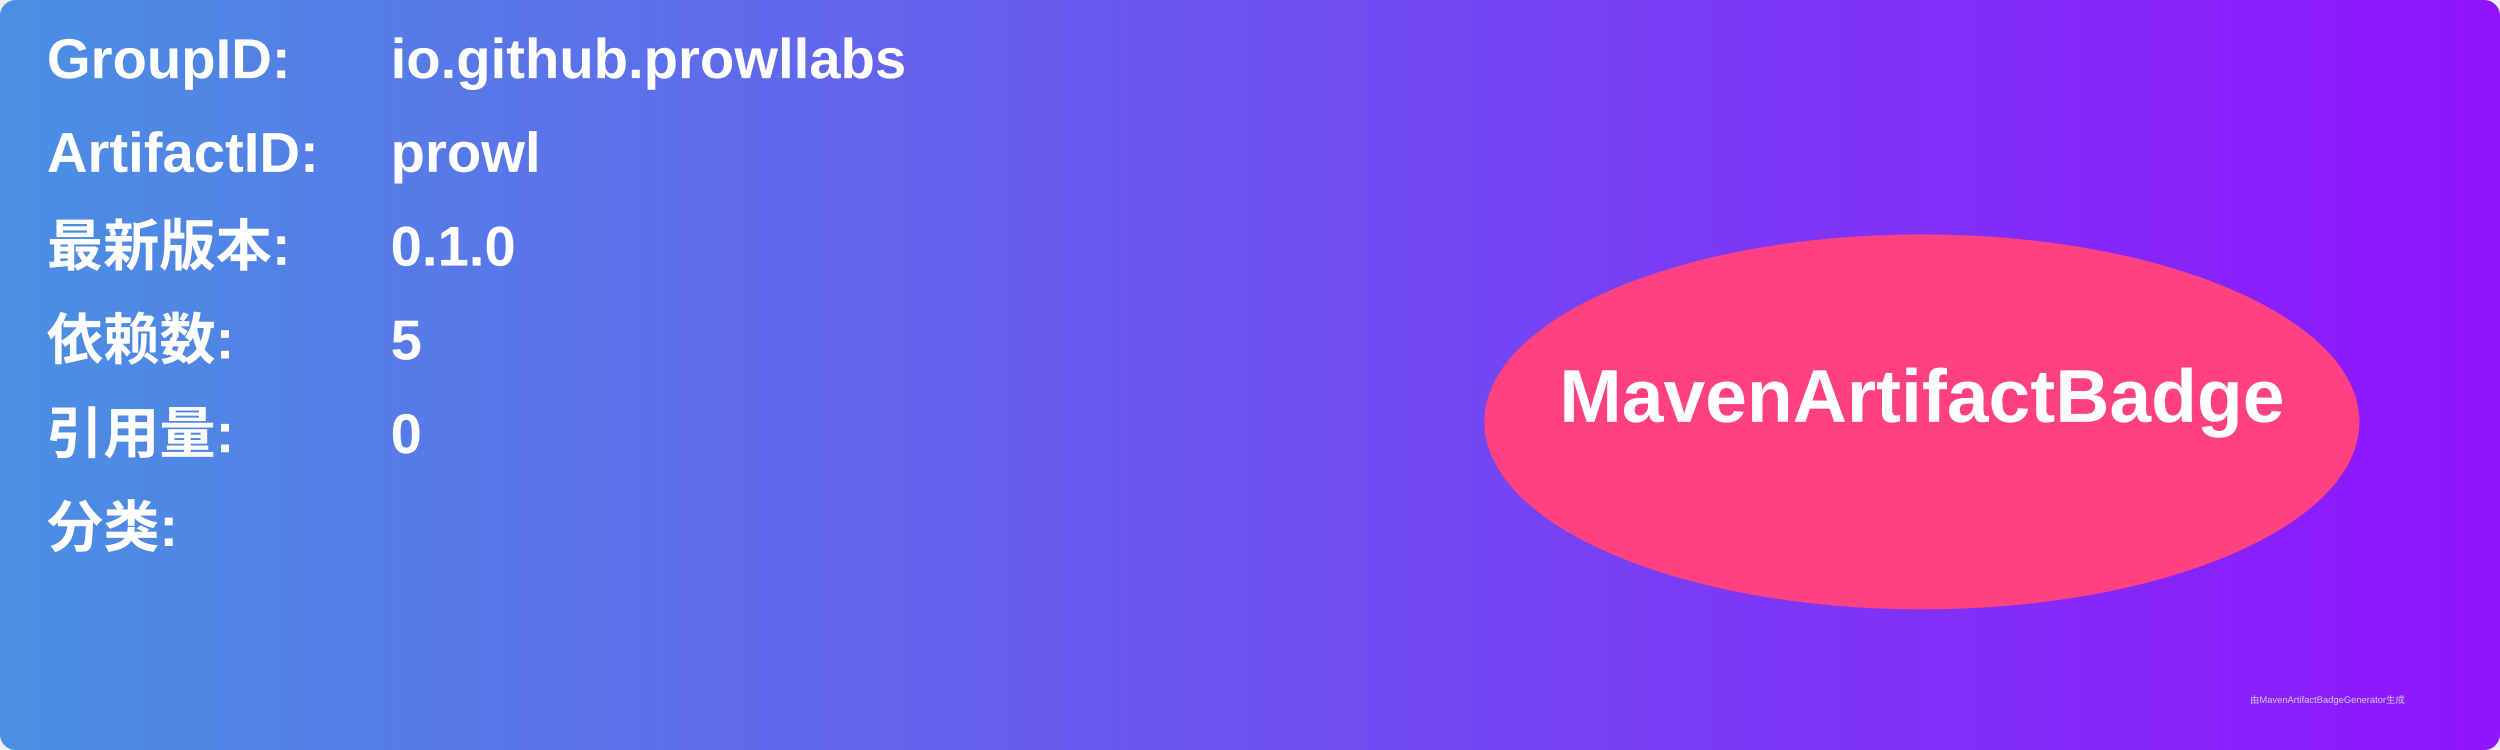
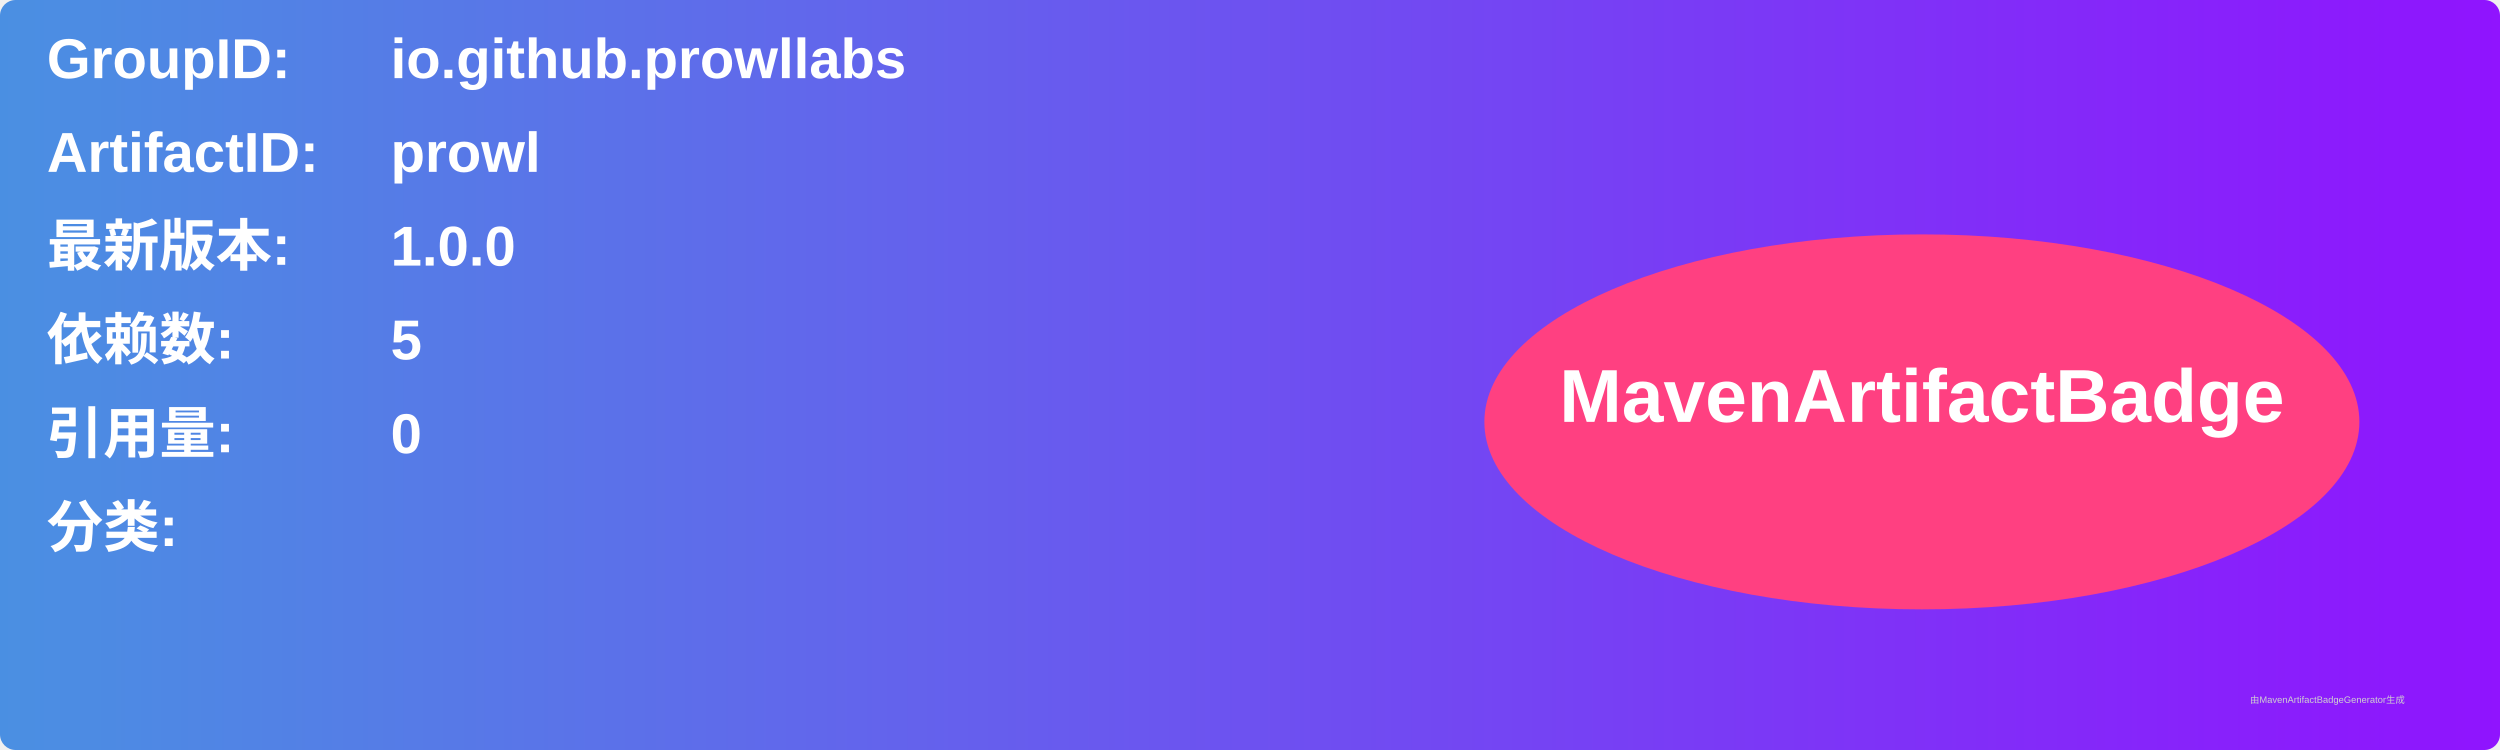
<svg xmlns="http://www.w3.org/2000/svg" width="800" height="240" viewBox="0 0 800 240">
  <linearGradient id="grad" x1="0%" y1="0%" x2="100%" y2="0%">
    <stop offset="0%" stop-color="#4a90e2" />
    <stop offset="100%" stop-color="#9013fe" />
  </linearGradient>
  <rect width="100%" height="100%" rx="5" ry="5" fill="url(#grad)" />
  <g transform="translate(15, 15)">
    <text x="0" y="10" font-family="Arial" font-size="18" fill="white" font-weight="bold" width="260">GroupID:</text>
    <text x="110" y="10" font-family="Arial" font-size="18" fill="white" font-weight="bold" width="460">io.github.prowllabs</text>
    <text x="0" y="40" font-family="Arial" font-size="18" fill="white" font-weight="bold" width="260">ArtifactID:</text>
    <text x="110" y="40" font-family="Arial" font-size="18" fill="white" font-weight="bold" width="460">prowl</text>
    <text x="0" y="70" font-family="Arial" font-size="18" fill="white" font-weight="bold">最新版本:</text>
    <text x="110" y="70" font-family="Arial" font-size="18" fill="white" font-weight="bold">
-       <tspan font-weight="bold">0.1.0</tspan>
+       <tspan font-weight="bold">1.0.0</tspan>
    </text>
    <text x="0" y="100" font-family="Arial" font-size="18" fill="white" font-weight="bold">依赖数: </text>
    <text x="110" y="100" font-family="Arial" font-size="18" fill="white">
      <tspan font-weight="bold">5</tspan>
    </text>
    <text x="0" y="130" font-family="Arial" font-size="18" fill="white" font-weight="bold">引用量: </text>
    <text x="110" y="130" font-family="Arial" font-size="18" fill="white">
      <tspan font-weight="bold">0</tspan>
    </text>
    <text x="0" y="160" font-family="Arial" font-size="18" fill="white" font-weight="bold">分类:</text>
    <text x="10" y="190" font-family="Arial" font-size="10" fill="white">
      <tspan font-weight="bold" />
    </text>
    <ellipse cx="600" cy="120" rx="140" ry="60" fill="#ff4081" />
    <text x="600" y="120" text-anchor="middle" font-family="Arial" font-size="24" fill="white" font-weight="bold">MavenArtifactBadge</text>
  </g>
  <text x="720" y="225" font-family="Arial" font-size="3" fill="#d0d0d0">由MavenArtifactBadgeGenerator生成</text>
</svg>
